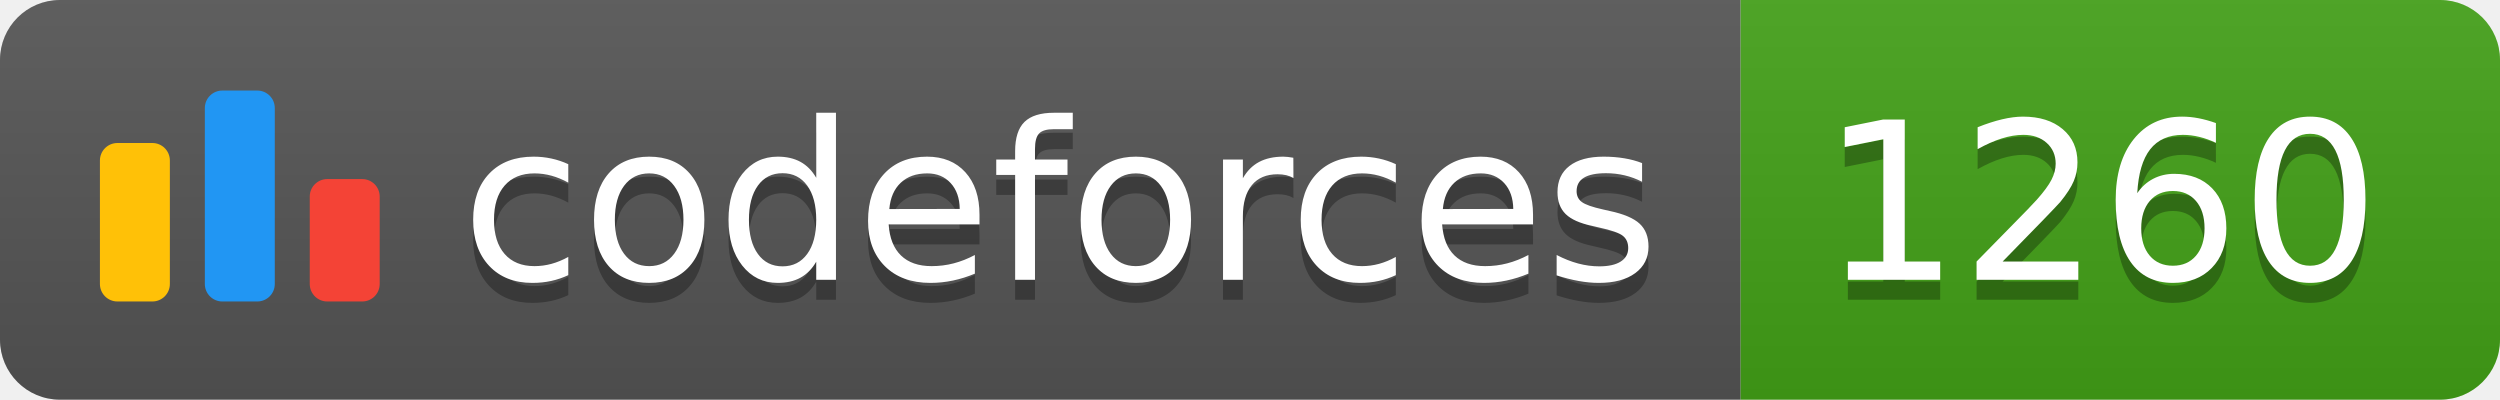
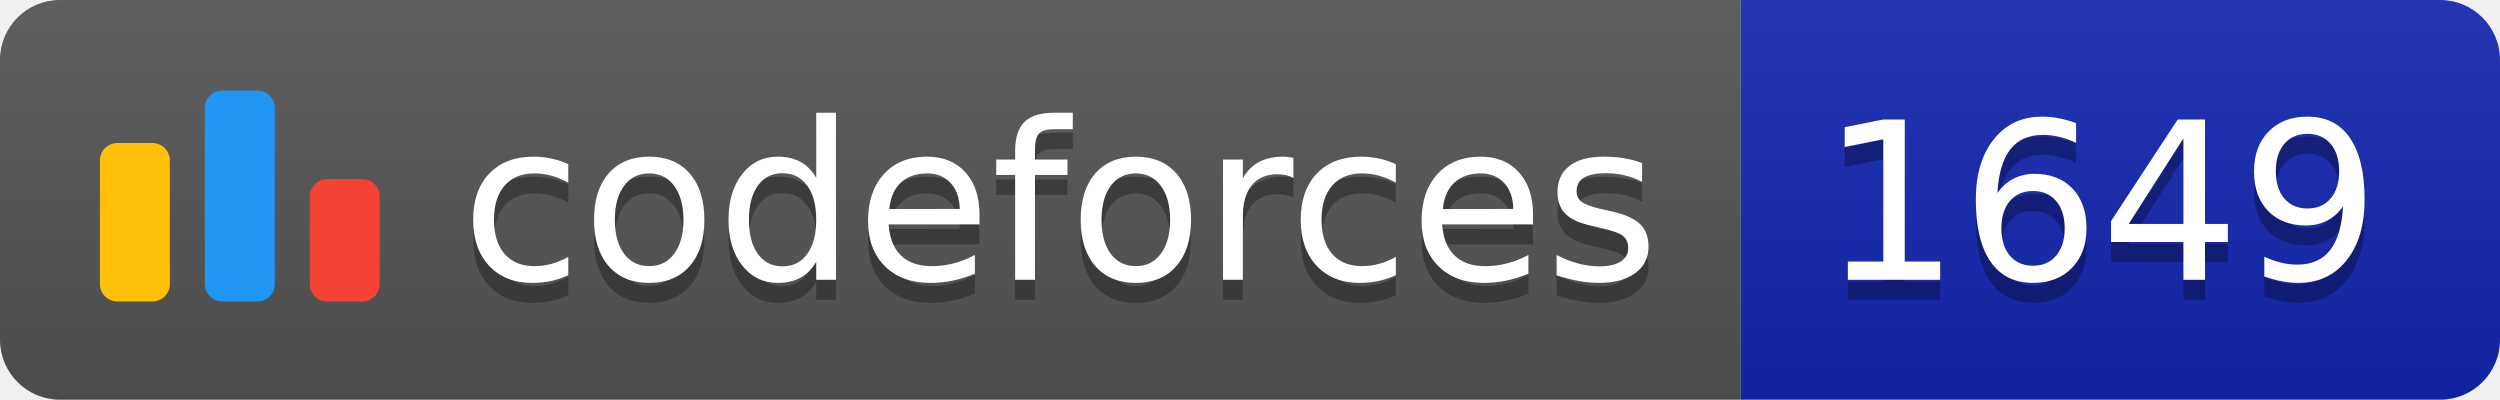
<svg xmlns="http://www.w3.org/2000/svg" width="125.1" height="20">
  <linearGradient id="smooth" x2="0" y2="100%">
    <stop offset="0" stop-color="#bbb" stop-opacity=".1" />
    <stop offset="1" stop-opacity=".1" />
  </linearGradient>
  <clipPath id="round">
    <rect width="125.1" height="20" rx="3" fill="#fff" />
  </clipPath>
  <g clip-path="url(#round)">
    <rect width="87.1" height="20" fill="#555" />
-     <rect x="87.1" width="38.0" height="20" fill="#43A217" />
+     <rect x="87.1" width="38.0" height="20" fill="#1427B2" />
    <rect width="125.1" height="20" fill="url(#smooth)" />
  </g>
  <g fill="#fff" text-anchor="middle" font-family="DejaVu Sans,Verdana,Geneva,sans-serif" font-size="110">
    <svg x="5" y="3" class="logo" width="14" height="14" viewBox="0 0 32 25" fill="none">
      <rect y="6" width="8" height="18.125" rx="2" fill="#FFC107" />
      <rect x="24" y="10.125" width="8" height="14" rx="2" fill="#F44336" />
      <rect x="12" width="8" height="24.125" rx="2" fill="#2196F3" />
    </svg>
    <text x="530.5" y="150" fill="#010101" fill-opacity=".3" transform="scale(0.1)" textLength="601.0" lengthAdjust="spacing">codeforces
        </text>
    <text x="530.5" y="140" transform="scale(0.1)" textLength="601.0" lengthAdjust="spacing">codeforces</text>
-     <text x="1051.0" y="150" fill="#010101" fill-opacity=".3" transform="scale(0.1)" textLength="280.0" lengthAdjust="spacing">1260
+     <text x="1051.0" y="150" fill="#010101" fill-opacity=".3" transform="scale(0.1)" textLength="280.0" lengthAdjust="spacing">1649
        </text>
-     <text x="1051.0" y="140" transform="scale(0.1)" textLength="280.0" lengthAdjust="spacing">1260</text>
+     <text x="1051.0" y="140" transform="scale(0.1)" textLength="280.0" lengthAdjust="spacing">1649</text>
  </g>
</svg>
